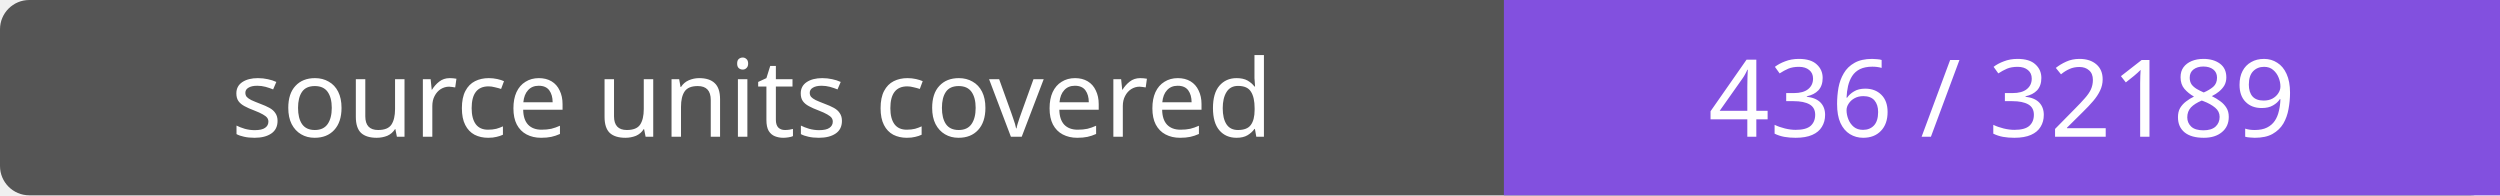
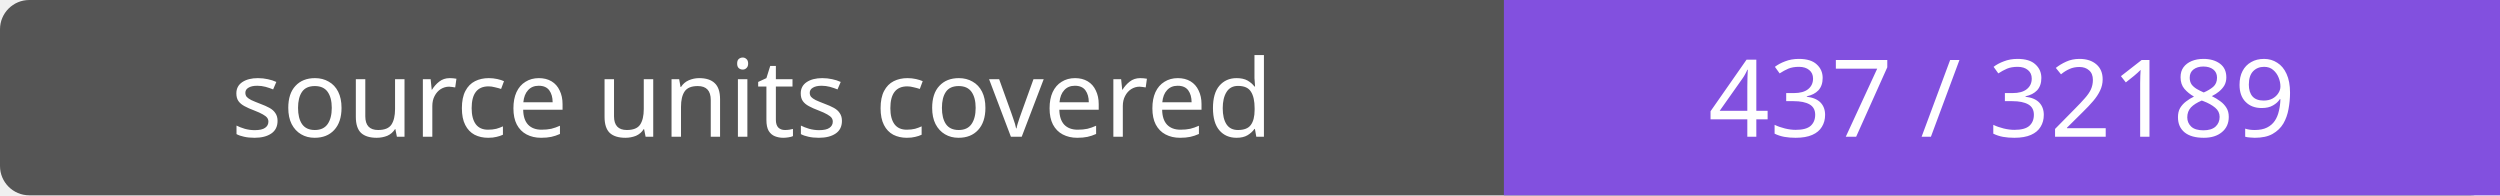
- <svg xmlns="http://www.w3.org/2000/svg" width="256" height="20" role="img" aria-label="source units covered: 436 / 32189">
+ <svg xmlns="http://www.w3.org/2000/svg" width="256" height="20" role="img" aria-label="source units covered: 437 / 32189">
  <rect width="256" height="20" rx="3" fill="#555" />
  <path fill="#8250df" d="M154 0h102v20H154z" />
  <g fill="#fff" text-anchor="middle" font-family="Verdana,sans-serif" font-size="11">
    <text x="77.0" y="14">source units covered</text>
-     <text x="205.0" y="14">436 / 32189</text>
+     <text x="205.0" y="14">437 / 32189</text>
  </g>
</svg>
